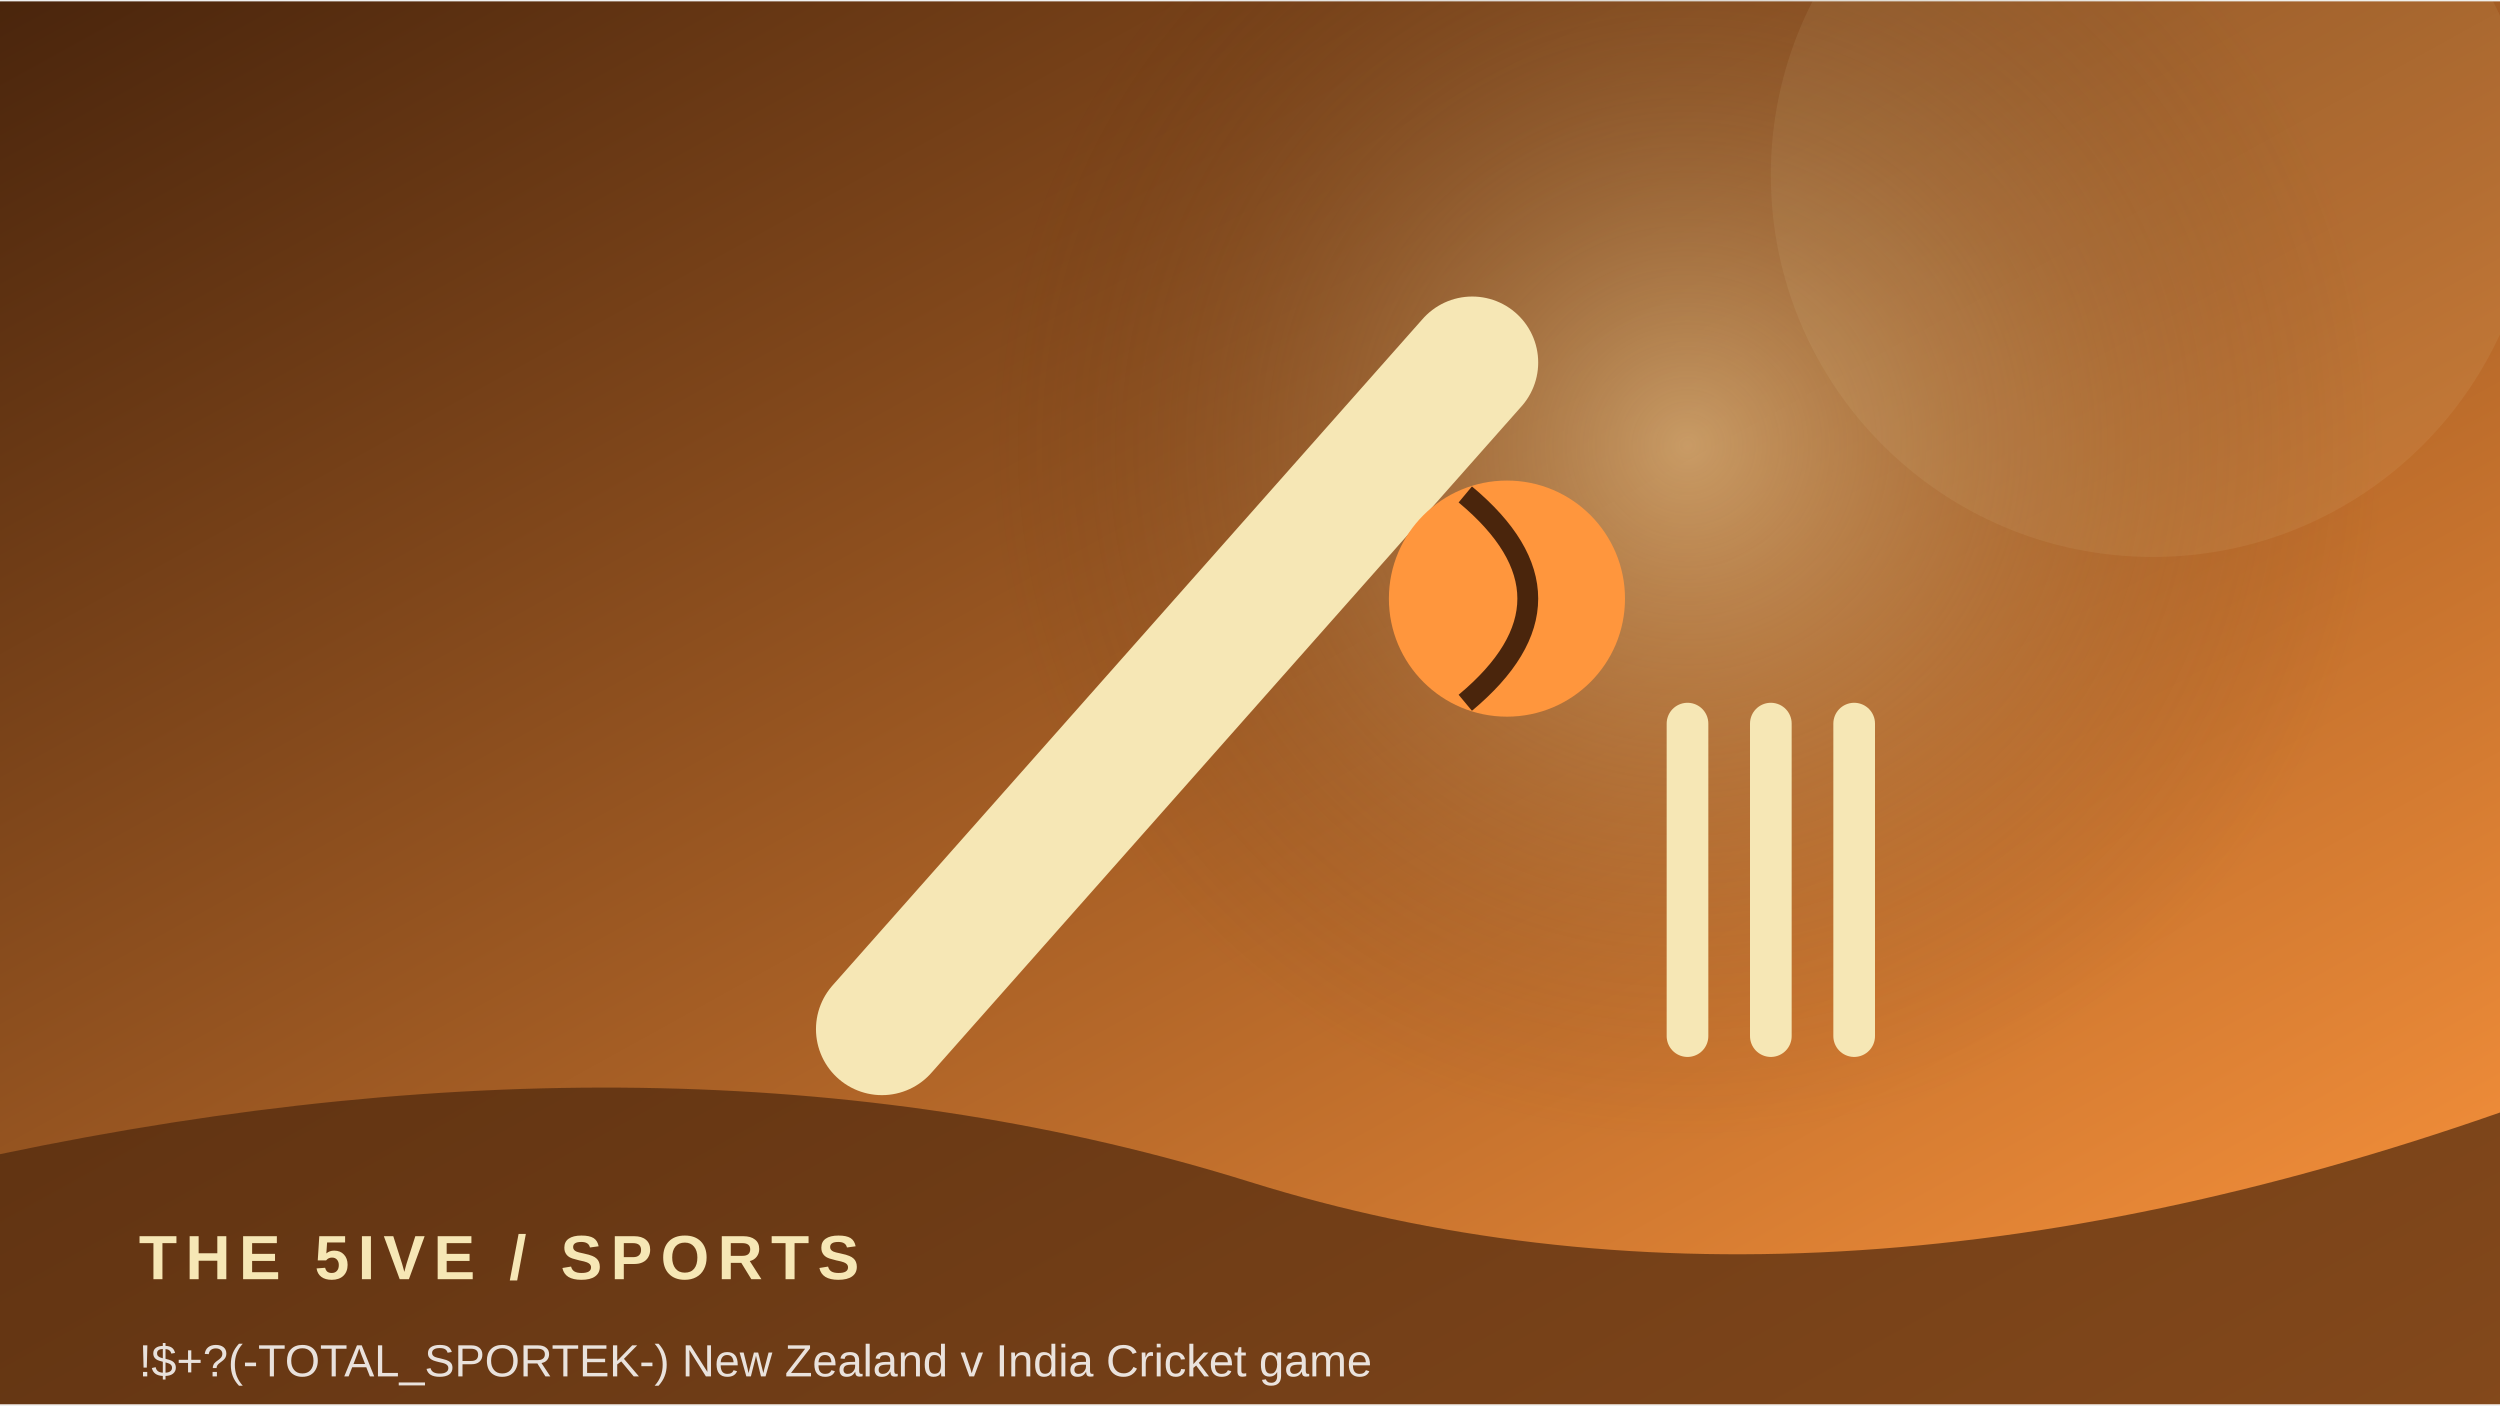
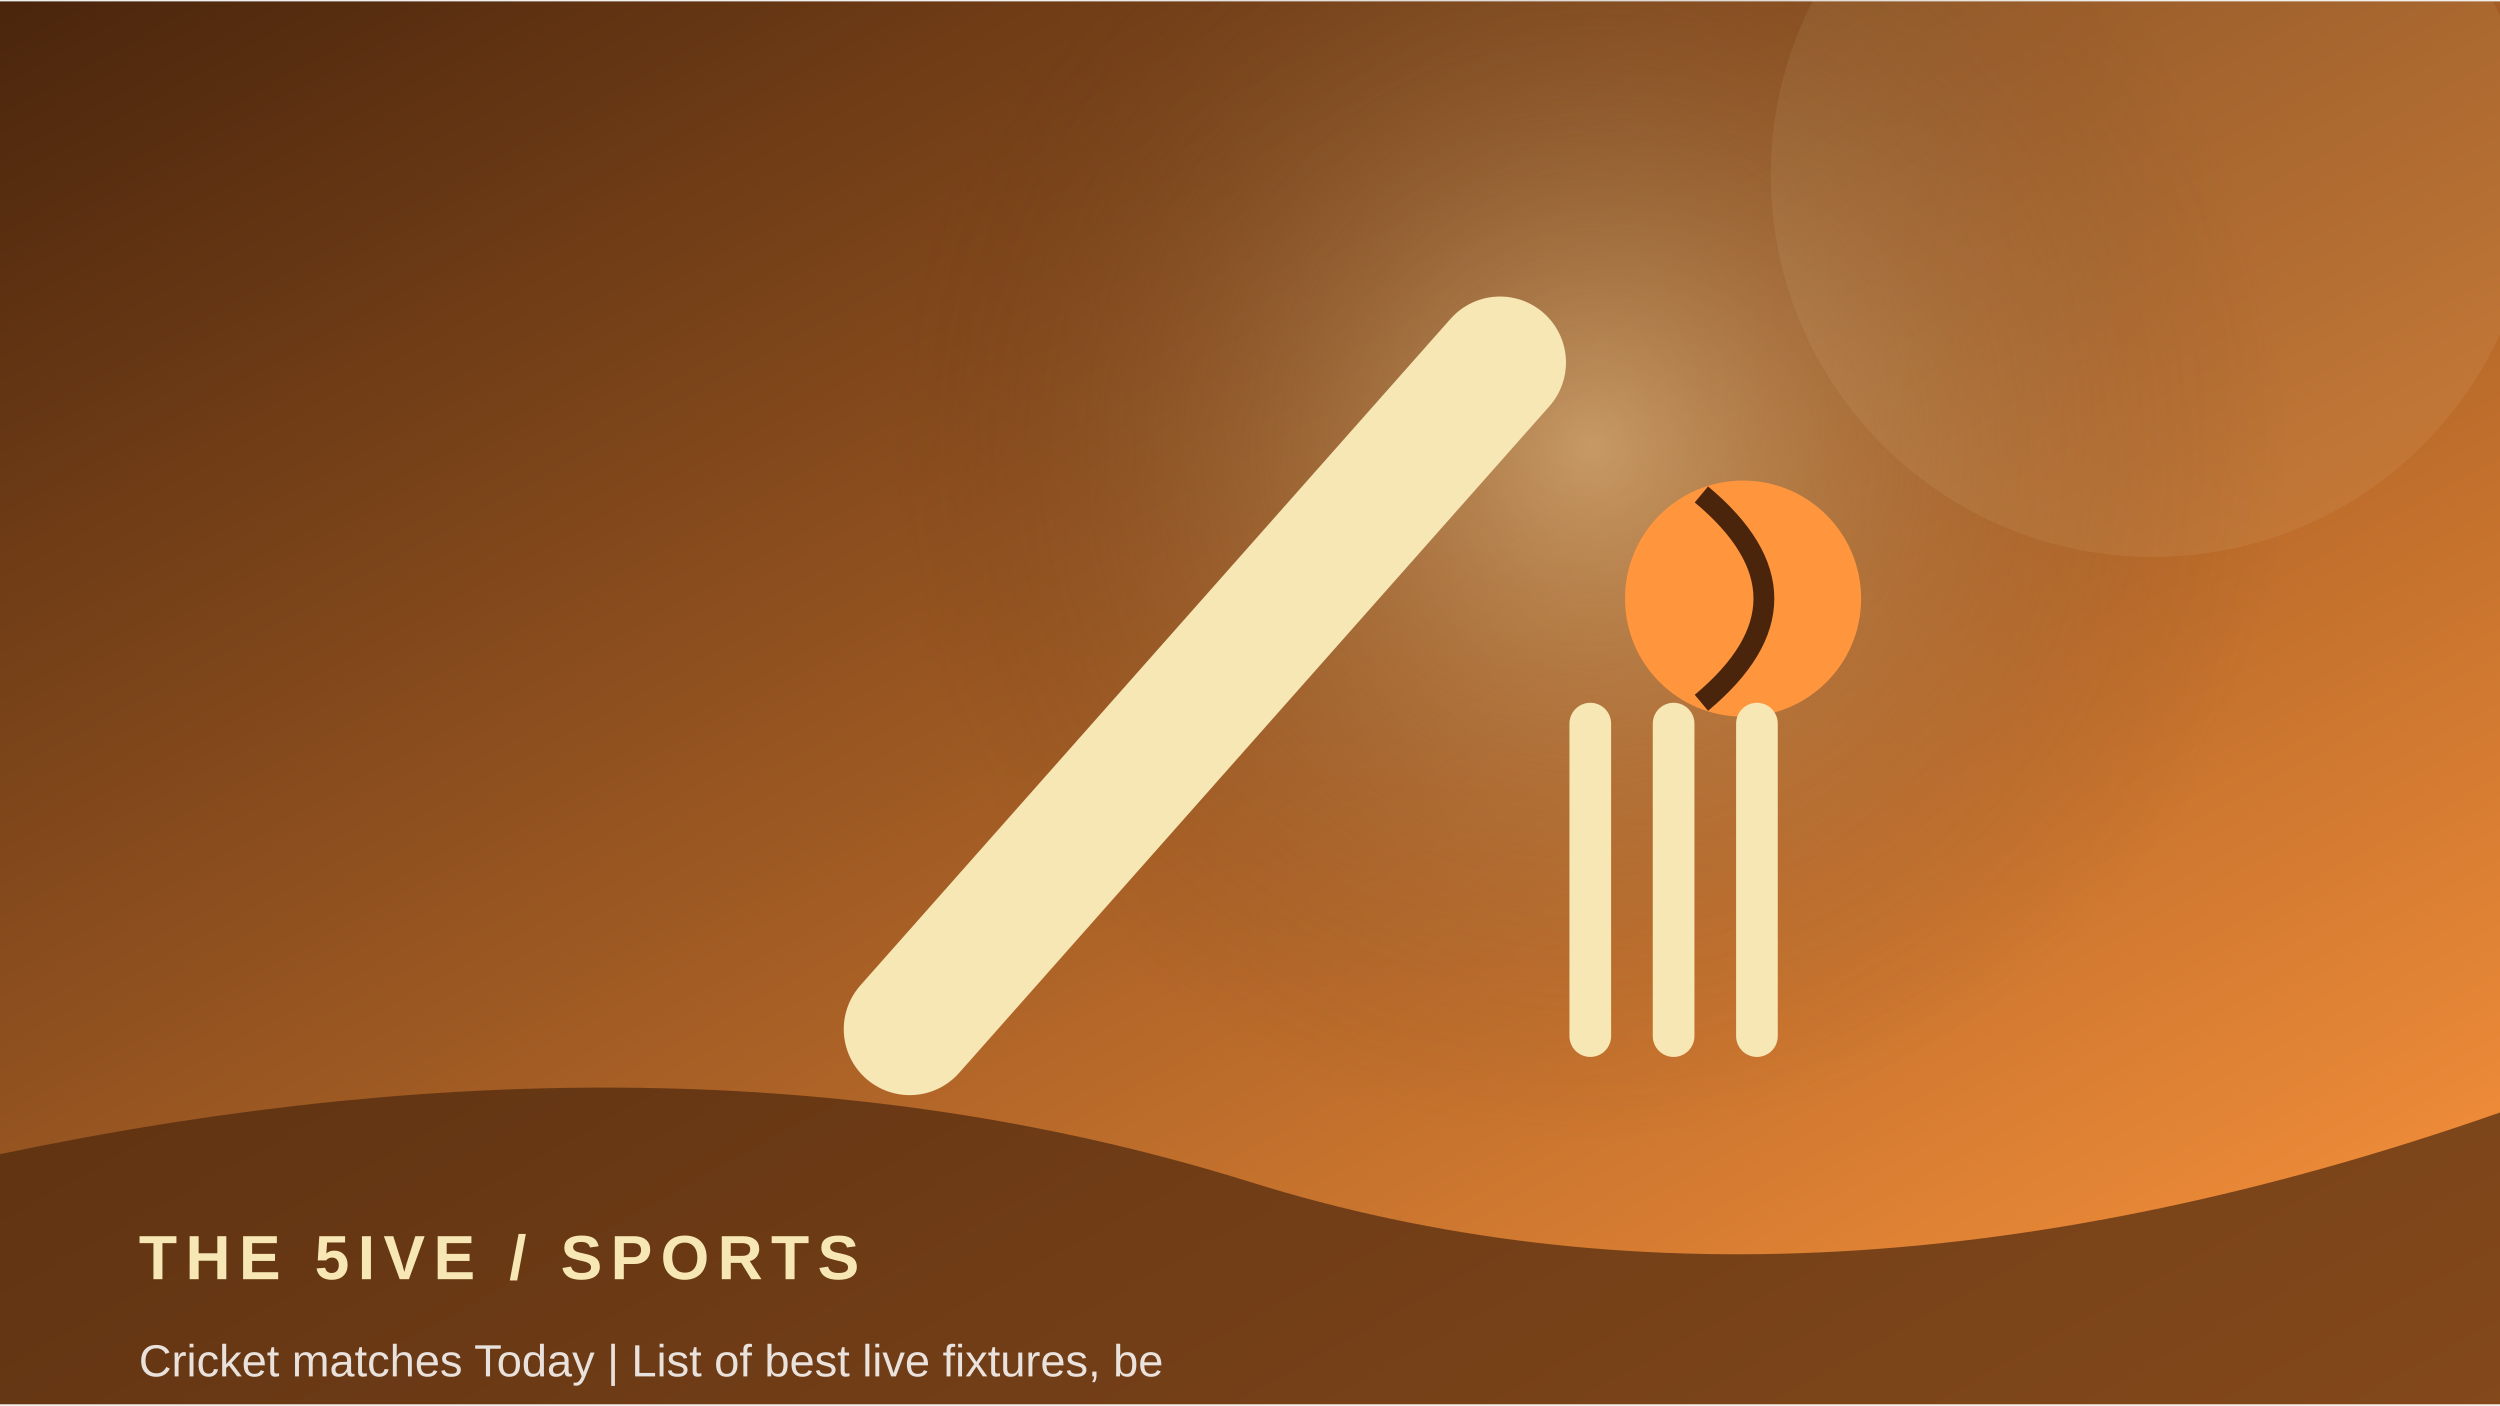
<svg xmlns="http://www.w3.org/2000/svg" width="900" height="506" viewBox="0 0 360 202">
  <defs>
    <linearGradient id="g" x1="0" y1="0" x2="1" y2="1">
      <stop stop-color="#4a250c" />
      <stop offset="1" stop-color="#ff963d" />
    </linearGradient>
    <radialGradient id="r">
      <stop stop-color="#f6e7b5" stop-opacity=".45" />
      <stop offset="1" stop-color="#4a250c" stop-opacity="0" />
    </radialGradient>
  </defs>
  <rect width="360" height="202" fill="url(#g)" />
-   <circle cx="243" cy="64" r="100" fill="url(#r)" />
+   <circle cx="229" cy="64" r="100" fill="url(#r)" />
  <circle cx="310" cy="25" r="55" fill="#f6e7b5" opacity=".08" />
-   <path d="M127 148 L212 52" stroke="#f6e7b5" stroke-width="19" stroke-linecap="round" />
-   <circle cx="217" cy="86" r="17" fill="#ff963d" />
-   <path d="M211 71 Q229 86 211 101" stroke="#4a250c" stroke-width="3" fill="none" />
-   <path d="M243 104 v45 m12 -45 v45 m12 -45 v45" stroke="#f6e7b5" stroke-width="6" stroke-linecap="round" />
+   <path d="M131 148 L216 52" stroke="#f6e7b5" stroke-width="19" stroke-linecap="round" />
+   <circle cx="251" cy="86" r="17" fill="#ff963d" />
+   <path d="M245 71 Q263 86 245 101" stroke="#4a250c" stroke-width="3" fill="none" />
+   <path d="M229 104 v45 m12 -45 v45 m12 -45 v45" stroke="#f6e7b5" stroke-width="6" stroke-linecap="round" />
  <path d="M0 166 Q100 145 180 170 T360 160 V202 H0Z" fill="#4a250c" opacity=".68" />
  <text x="20" y="184" font-family="Arial,sans-serif" font-size="9" font-weight="700" letter-spacing="1.2" fill="#f6e7b5">THE 5IVE  /  SPORTS</text>
-   <text x="20" y="198" font-family="Arial,sans-serif" font-size="6.5" fill="#ffffff" opacity=".85">!$+?(-TOTAL_SPORTEK-) New Zealand v India Cricket game</text>
+   <text x="20" y="198" font-family="Arial,sans-serif" font-size="6.5" fill="#ffffff" opacity=".85">Cricket matches Today | List of best live fixtures, be</text>
</svg>
